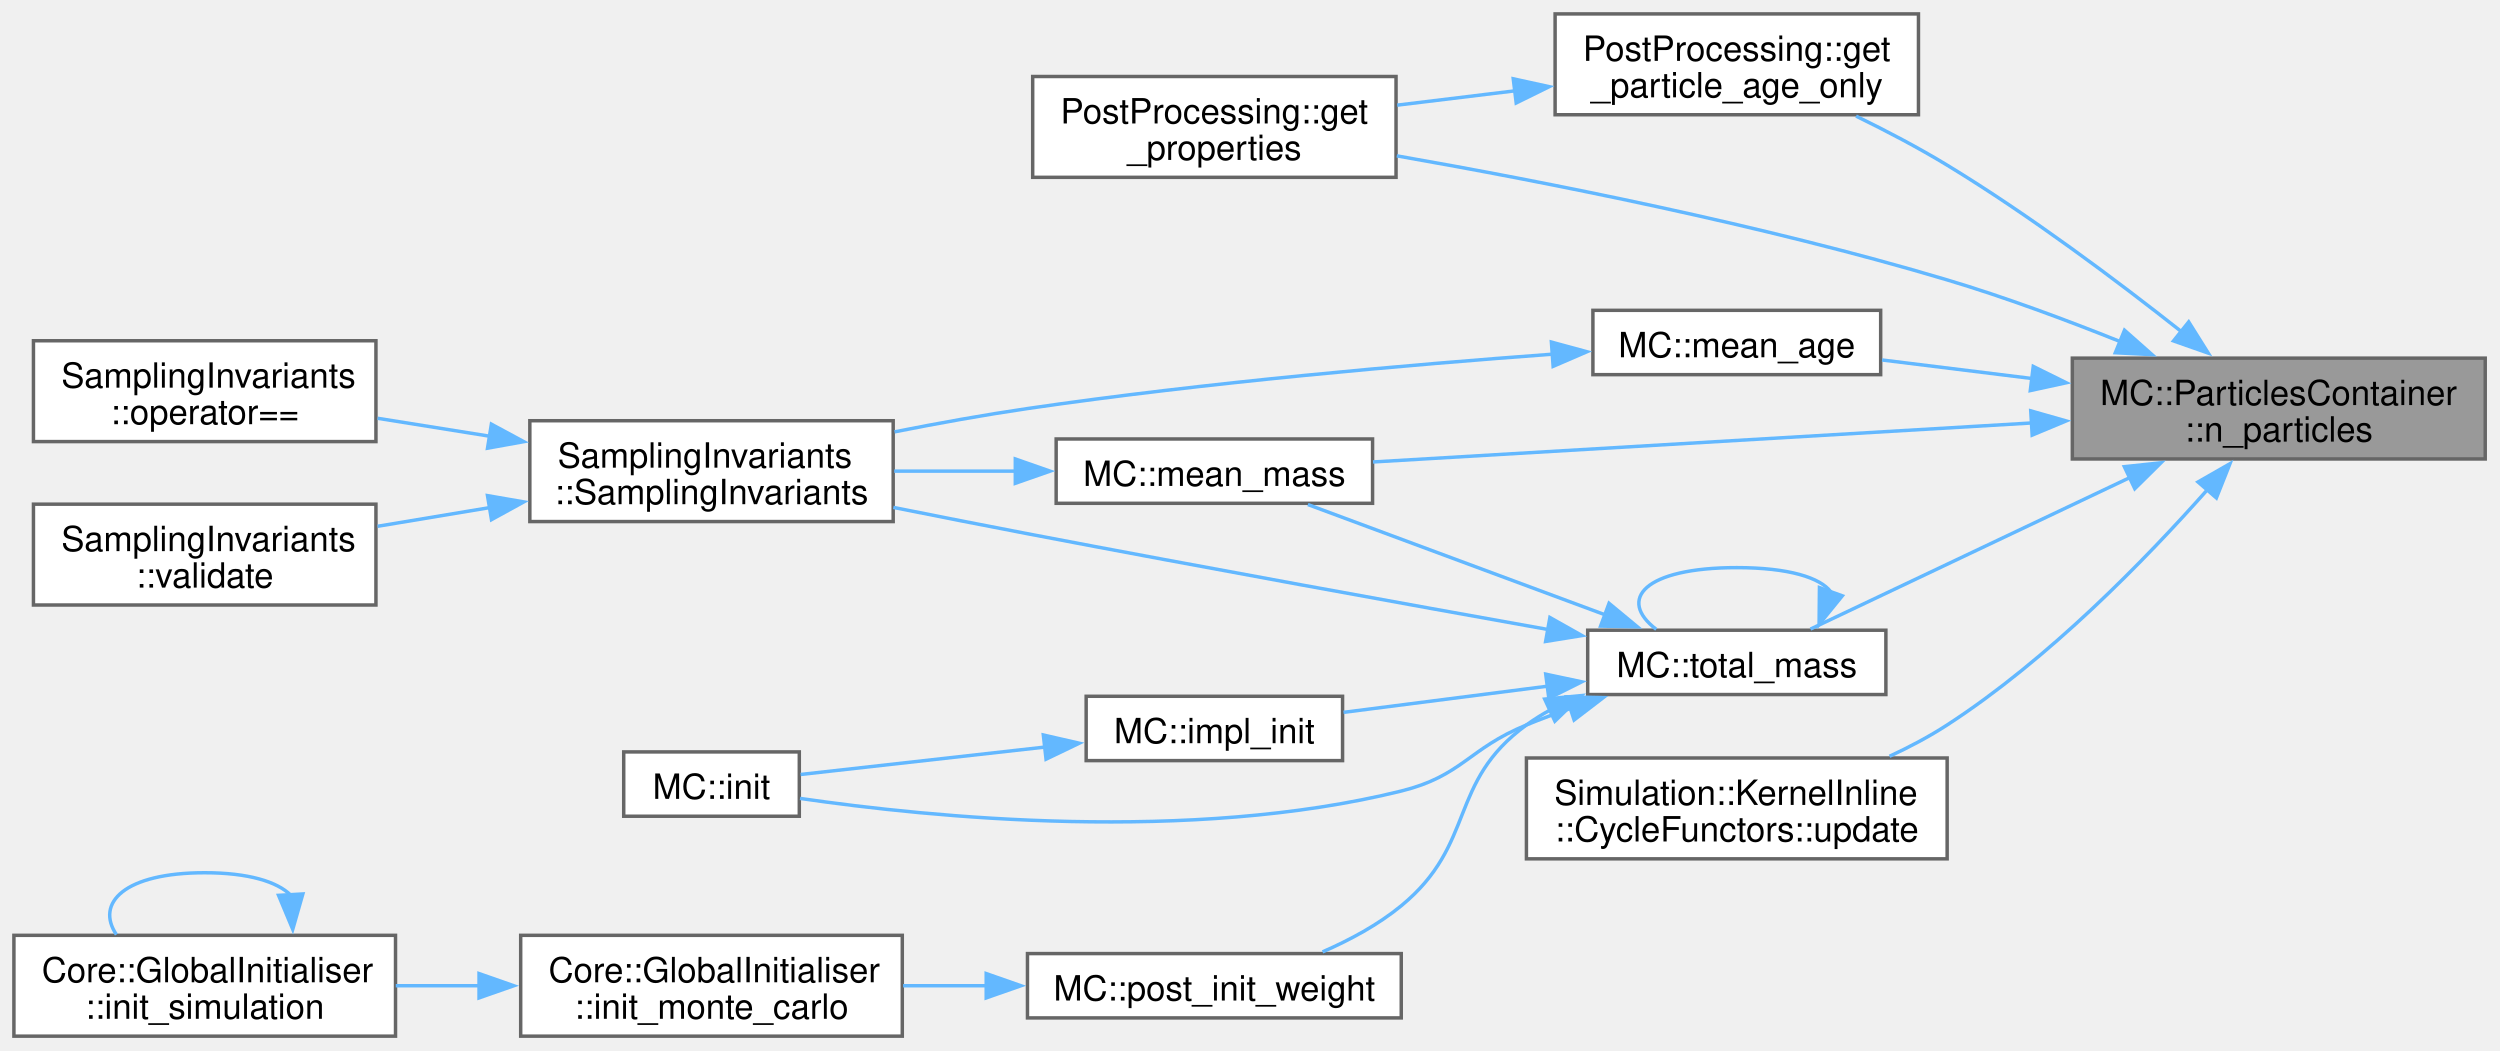
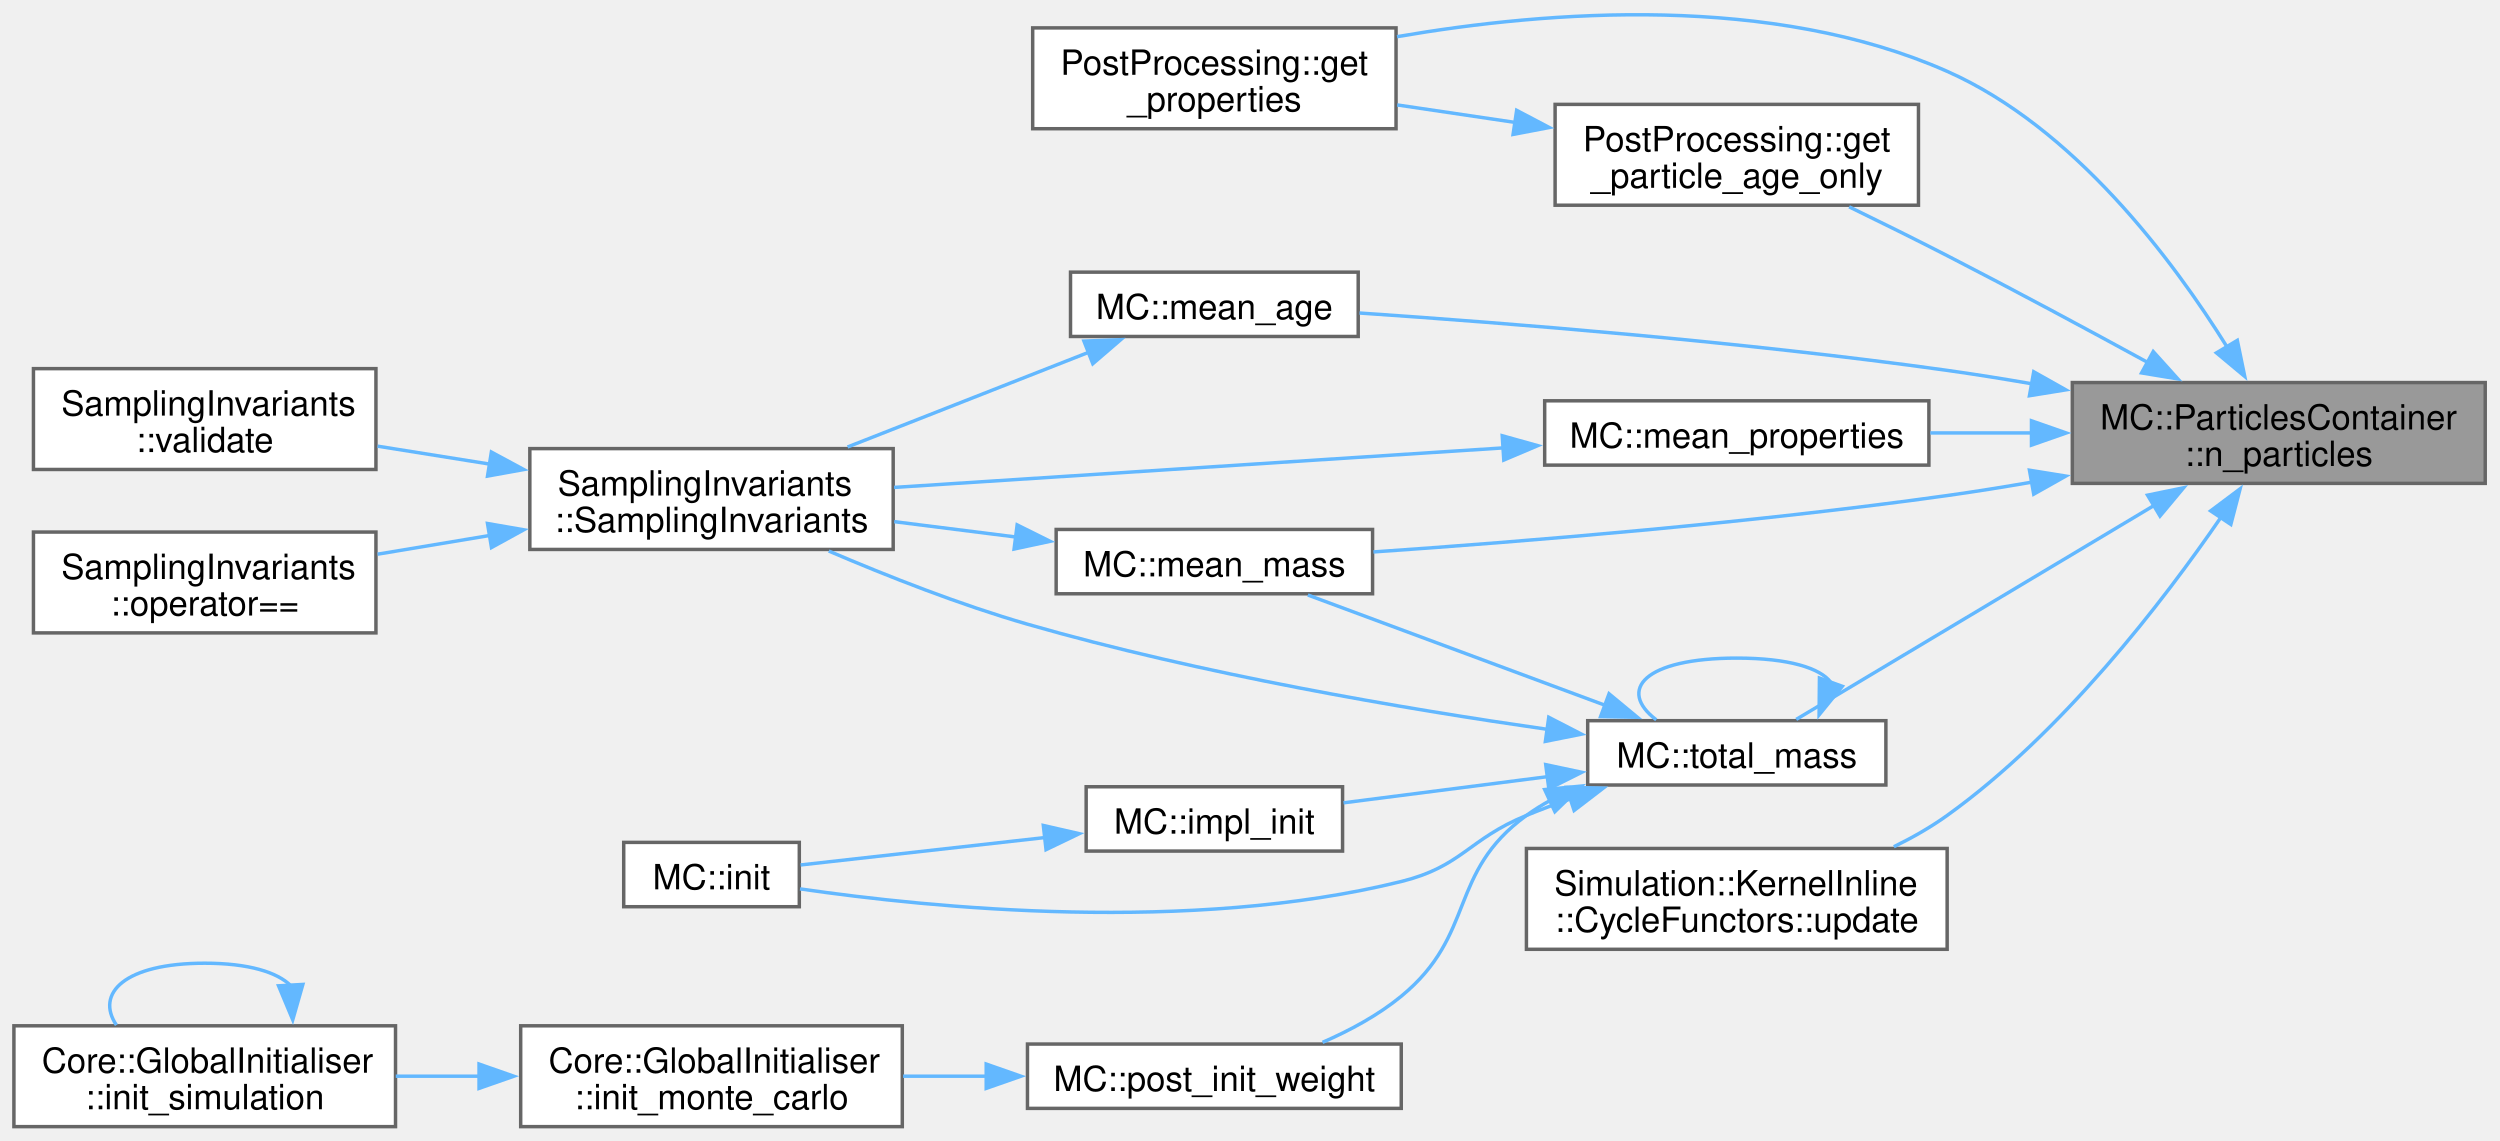
- <svg xmlns="http://www.w3.org/2000/svg" xmlns:xlink="http://www.w3.org/1999/xlink" width="719pt" height="302pt" viewBox="0.00 0.00 719.00 302.00">
-   <g id="graph0" class="graph" transform="scale(1 1) rotate(0) translate(4 298)">
+ <svg xmlns="http://www.w3.org/2000/svg" xmlns:xlink="http://www.w3.org/1999/xlink" width="719pt" height="328pt" viewBox="0.00 0.00 719.00 328.00">
+   <g id="graph0" class="graph" transform="scale(1 1) rotate(0) translate(4 324.02)">
    <g id="Node000001" class="node">
      <g id="a_Node000001">
        <a xlink:title="Gets the number of particles in the container.">
-           <polygon fill="#999999" stroke="#666666" points="710.75,-195 592,-195 592,-166 710.75,-166 710.75,-195" />
-           <text xml:space="preserve" text-anchor="start" x="600" y="-181.5" font-family="Helvetica,sans-Serif" font-size="10.00">MC::ParticlesContainer</text>
-           <text xml:space="preserve" text-anchor="middle" x="651.38" y="-171" font-family="Helvetica,sans-Serif" font-size="10.00">::n_particles</text>
+           <polygon fill="#999999" stroke="#666666" points="710.75,-214 592,-214 592,-185 710.75,-185 710.75,-214" />
+           <text xml:space="preserve" text-anchor="start" x="600" y="-200.5" font-family="Helvetica,sans-Serif" font-size="10.00">MC::ParticlesContainer</text>
+           <text xml:space="preserve" text-anchor="middle" x="651.38" y="-190" font-family="Helvetica,sans-Serif" font-size="10.00">::n_particles</text>
        </a>
      </g>
    </g>
    <g id="Node000002" class="node">
      <g id="a_Node000002">
        <a xlink:href="namespacePostProcessing.html#a80f3f8d7143933b6b2d9e58ff0de40d8" target="_top" xlink:title=" ">
          <polygon fill="white" stroke="#666666" points="547.75,-294 443.25,-294 443.25,-265 547.75,-265 547.75,-294" />
          <text xml:space="preserve" text-anchor="start" x="451.25" y="-280.5" font-family="Helvetica,sans-Serif" font-size="10.00">PostProcessing::get</text>
          <text xml:space="preserve" text-anchor="middle" x="495.5" y="-270" font-family="Helvetica,sans-Serif" font-size="10.00">_particle_age_only</text>
        </a>
      </g>
    </g>
    <g id="edge1_Node000001_Node000002" class="edge">
      <g id="a_edge1_Node000001_Node000002">
        <a xlink:title=" ">
-           <path fill="none" stroke="#63b8ff" d="M623.34,-202.65C604.96,-217.17 579.76,-236.07 556,-250.5 547.75,-255.51 538.51,-260.36 529.81,-264.6" />
-           <polygon fill="#63b8ff" stroke="#63b8ff" points="625.47,-205.42 631.1,-196.44 621.1,-199.95 625.47,-205.42" />
+           <path fill="none" stroke="#63b8ff" d="M613.9,-219.67C596.47,-229.19 575.25,-240.61 556,-250.5 546.9,-255.17 536.94,-260.1 527.81,-264.54" />
+           <polygon fill="#63b8ff" stroke="#63b8ff" points="615.27,-222.91 622.36,-215.04 611.91,-216.77 615.27,-222.91" />
        </a>
      </g>
    </g>
    <g id="Node000003" class="node">
      <g id="a_Node000003">
        <a xlink:href="namespacePostProcessing.html#a5c1775fa34193199d9c989e5740e2f84" target="_top" xlink:title=" ">
-           <polygon fill="white" stroke="#666666" points="397.5,-276 293,-276 293,-247 397.5,-247 397.5,-276" />
-           <text xml:space="preserve" text-anchor="start" x="301" y="-262.5" font-family="Helvetica,sans-Serif" font-size="10.00">PostProcessing::get</text>
-           <text xml:space="preserve" text-anchor="middle" x="345.25" y="-252" font-family="Helvetica,sans-Serif" font-size="10.00">_properties</text>
+           <polygon fill="white" stroke="#666666" points="397.5,-316 293,-316 293,-287 397.5,-287 397.5,-316" />
+           <text xml:space="preserve" text-anchor="start" x="301" y="-302.5" font-family="Helvetica,sans-Serif" font-size="10.00">PostProcessing::get</text>
+           <text xml:space="preserve" text-anchor="middle" x="345.25" y="-292" font-family="Helvetica,sans-Serif" font-size="10.00">_properties</text>
        </a>
      </g>
    </g>
    <g id="edge3_Node000001_Node000003" class="edge">
      <g id="a_edge3_Node000001_Node000003">
        <a xlink:title=" ">
-           <path fill="none" stroke="#63b8ff" d="M605.94,-199.69C590.34,-205.94 572.58,-212.55 556,-217.5 502.88,-233.36 440.54,-245.67 397.71,-253.18" />
-           <polygon fill="#63b8ff" stroke="#63b8ff" points="607.01,-203.03 614.94,-196.01 604.36,-196.55 607.01,-203.03" />
+           <path fill="none" stroke="#63b8ff" d="M636.58,-224.11C620.83,-249.42 592.44,-287.36 556,-303.5 505.72,-325.77 441.78,-321.07 397.79,-313.47" />
+           <polygon fill="#63b8ff" stroke="#63b8ff" points="639.45,-226.13 641.59,-215.75 633.45,-222.54 639.45,-226.13" />
        </a>
      </g>
    </g>
    <g id="Node000004" class="node">
      <g id="a_Node000004">
        <a xlink:href="namespaceMC.html#a6a8bd760b348db9e378ae10b310c6fe1" target="_top" xlink:title=" ">
-           <polygon fill="white" stroke="#666666" points="536.88,-208.75 454.12,-208.75 454.12,-190.25 536.88,-190.25 536.88,-208.75" />
-           <text xml:space="preserve" text-anchor="middle" x="495.5" y="-195.25" font-family="Helvetica,sans-Serif" font-size="10.00">MC::mean_age</text>
+           <polygon fill="white" stroke="#666666" points="386.62,-245.75 303.88,-245.75 303.88,-227.25 386.62,-227.25 386.62,-245.75" />
+           <text xml:space="preserve" text-anchor="middle" x="345.25" y="-232.25" font-family="Helvetica,sans-Serif" font-size="10.00">MC::mean_age</text>
        </a>
      </g>
    </g>
    <g id="edge4_Node000001_Node000004" class="edge">
      <g id="a_edge4_Node000001_Node000004">
        <a xlink:title=" ">
-           <path fill="none" stroke="#63b8ff" d="M580.54,-189.12C565.74,-190.95 550.57,-192.82 537.28,-194.47" />
-           <polygon fill="#63b8ff" stroke="#63b8ff" points="580.76,-192.62 590.26,-187.92 579.91,-185.67 580.76,-192.62" />
+           <path fill="none" stroke="#63b8ff" d="M580.48,-213.62C572.25,-215.05 563.95,-216.38 556,-217.5 497.52,-225.71 429.35,-231.12 386.99,-234" />
+           <polygon fill="#63b8ff" stroke="#63b8ff" points="580.9,-217.1 590.13,-211.9 579.67,-210.21 580.9,-217.1" />
        </a>
      </g>
    </g>
    <g id="Node000008" class="node">
      <g id="a_Node000008">
        <a xlink:href="namespaceMC.html#ad60b1067c6aed2be8be3b997ac7412bf" target="_top" xlink:title=" ">
          <polygon fill="white" stroke="#666666" points="390.75,-171.75 299.75,-171.75 299.75,-153.25 390.75,-153.25 390.75,-171.75" />
          <text xml:space="preserve" text-anchor="middle" x="345.25" y="-158.25" font-family="Helvetica,sans-Serif" font-size="10.00">MC::mean_mass</text>
        </a>
      </g>
    </g>
    <g id="edge8_Node000001_Node000008" class="edge">
      <g id="a_edge8_Node000001_Node000008">
        <a xlink:title=" ">
-           <path fill="none" stroke="#63b8ff" d="M580.39,-176.36C522.07,-172.91 440.73,-168.09 390.88,-165.14" />
-           <polygon fill="#63b8ff" stroke="#63b8ff" points="580.04,-179.84 590.23,-176.94 580.45,-172.86 580.04,-179.84" />
+           <path fill="none" stroke="#63b8ff" d="M580.48,-185.38C572.25,-183.95 563.95,-182.62 556,-181.5 499.33,-173.55 433.56,-168.22 391,-165.28" />
+           <polygon fill="#63b8ff" stroke="#63b8ff" points="579.67,-188.79 590.13,-187.1 580.9,-181.9 579.67,-188.79" />
        </a>
      </g>
    </g>
    <g id="Node000009" class="node">
      <g id="a_Node000009">
+         <a xlink:href="namespaceMC.html#adf01d74603ae2e70b78432db5ecba09c" target="_top" xlink:title=" ">
+           <polygon fill="white" stroke="#666666" points="550.75,-208.75 440.25,-208.75 440.25,-190.25 550.75,-190.25 550.75,-208.75" />
+           <text xml:space="preserve" text-anchor="middle" x="495.5" y="-195.25" font-family="Helvetica,sans-Serif" font-size="10.00">MC::mean_properties</text>
+         </a>
+       </g>
+     </g>
+     <g id="edge10_Node000001_Node000009" class="edge">
+       <g id="a_edge10_Node000001_Node000009">
+         <a xlink:title=" ">
+           <path fill="none" stroke="#63b8ff" d="M580.37,-199.5C570.56,-199.5 560.61,-199.5 551.15,-199.5" />
+           <polygon fill="#63b8ff" stroke="#63b8ff" points="580.25,-203 590.25,-199.5 580.25,-196 580.25,-203" />
+         </a>
+       </g>
+     </g>
+     <g id="Node000010" class="node">
+       <g id="a_Node000010">
        <a xlink:href="namespaceMC.html#a41b98543acc724dbe6ebe87901aaa7c7" target="_top" xlink:title=" ">
          <polygon fill="white" stroke="#666666" points="538.38,-116.75 452.62,-116.75 452.62,-98.25 538.38,-98.25 538.38,-116.75" />
          <text xml:space="preserve" text-anchor="middle" x="495.5" y="-103.25" font-family="Helvetica,sans-Serif" font-size="10.00">MC::total_mass</text>
        </a>
      </g>
    </g>
-     <g id="edge10_Node000001_Node000009" class="edge">
-       <g id="a_edge10_Node000001_Node000009">
-         <a xlink:title=" ">
-           <path fill="none" stroke="#63b8ff" d="M608.73,-160.74C578.88,-146.58 539.99,-128.13 516.7,-117.08" />
-           <polygon fill="#63b8ff" stroke="#63b8ff" points="606.96,-163.78 617.5,-164.9 609.96,-157.45 606.96,-163.78" />
-         </a>
-       </g>
-     </g>
-     <g id="Node000015" class="node">
-       <g id="a_Node000015">
+     <g id="edge12_Node000001_Node000010" class="edge">
+       <g id="a_edge12_Node000001_Node000010">
+         <a xlink:title=" ">
+           <path fill="none" stroke="#63b8ff" d="M615.81,-178.83C583.56,-159.55 536.9,-131.65 512.59,-117.12" />
+           <polygon fill="#63b8ff" stroke="#63b8ff" points="613.63,-181.61 624.01,-183.74 617.22,-175.6 613.63,-181.61" />
+         </a>
+       </g>
+     </g>
+     <g id="Node000016" class="node">
+       <g id="a_Node000016">
        <a xlink:href="structSimulation_1_1KernelInline_1_1CycleFunctors.html#afa64e46d0b29f84edbd5bef4f19069ed" target="_top" xlink:title=" ">
          <polygon fill="white" stroke="#666666" points="556,-80 435,-80 435,-51 556,-51 556,-80" />
          <text xml:space="preserve" text-anchor="start" x="443" y="-66.5" font-family="Helvetica,sans-Serif" font-size="10.00">Simulation::KernelInline</text>
          <text xml:space="preserve" text-anchor="middle" x="495.5" y="-56" font-family="Helvetica,sans-Serif" font-size="10.00">::CycleFunctors::update</text>
        </a>
      </g>
    </g>
-     <g id="edge21_Node000001_Node000015" class="edge">
-       <g id="a_edge21_Node000001_Node000015">
-         <a xlink:title=" ">
-           <path fill="none" stroke="#63b8ff" d="M630.89,-157.21C613.08,-137.11 585.15,-108.4 556,-89.5 550.86,-86.17 545.18,-83.16 539.43,-80.49" />
-           <polygon fill="#63b8ff" stroke="#63b8ff" points="628.14,-159.38 637.34,-164.64 633.43,-154.79 628.14,-159.38" />
+     <g id="edge23_Node000001_Node000016" class="edge">
+       <g id="a_edge23_Node000001_Node000016">
+         <a xlink:title=" ">
+           <path fill="none" stroke="#63b8ff" d="M634.85,-175.39C618.01,-150.87 589.06,-113.23 556,-89.5 551.29,-86.12 546.05,-83.13 540.67,-80.5" />
+           <polygon fill="#63b8ff" stroke="#63b8ff" points="631.78,-177.09 640.26,-183.44 637.59,-173.19 631.78,-177.09" />
        </a>
      </g>
    </g>
    <g id="edge2_Node000002_Node000003" class="edge">
      <g id="a_edge2_Node000002_Node000003">
        <a xlink:title=" ">
-           <path fill="none" stroke="#63b8ff" d="M431.88,-271.9C420.54,-270.52 408.83,-269.1 397.84,-267.76" />
-           <polygon fill="#63b8ff" stroke="#63b8ff" points="431.21,-275.34 441.56,-273.07 432.06,-268.39 431.21,-275.34" />
+           <path fill="none" stroke="#63b8ff" d="M431.88,-288.79C420.54,-290.48 408.83,-292.21 397.84,-293.84" />
+           <polygon fill="#63b8ff" stroke="#63b8ff" points="432.19,-292.29 441.57,-287.35 431.16,-285.36 432.19,-292.29" />
        </a>
      </g>
    </g>
    <g id="Node000005" class="node">
      <g id="a_Node000005">
        <a xlink:href="structSamplingInvariants.html#a86d247f3d7c14afc99e1aef93809b740" target="_top" xlink:title=" ">
-           <polygon fill="white" stroke="#666666" points="252.88,-177 148.38,-177 148.38,-148 252.88,-148 252.88,-177" />
-           <text xml:space="preserve" text-anchor="start" x="156.38" y="-163.5" font-family="Helvetica,sans-Serif" font-size="10.00">SamplingInvariants</text>
-           <text xml:space="preserve" text-anchor="middle" x="200.62" y="-153" font-family="Helvetica,sans-Serif" font-size="10.00">::SamplingInvariants</text>
+           <polygon fill="white" stroke="#666666" points="252.88,-195 148.38,-195 148.38,-166 252.88,-166 252.88,-195" />
+           <text xml:space="preserve" text-anchor="start" x="156.38" y="-181.5" font-family="Helvetica,sans-Serif" font-size="10.00">SamplingInvariants</text>
+           <text xml:space="preserve" text-anchor="middle" x="200.62" y="-171" font-family="Helvetica,sans-Serif" font-size="10.00">::SamplingInvariants</text>
        </a>
      </g>
    </g>
    <g id="edge5_Node000004_Node000005" class="edge">
      <g id="a_edge5_Node000004_Node000005">
        <a xlink:title=" ">
-           <path fill="none" stroke="#63b8ff" d="M442.54,-196.14C401.42,-193.11 342.61,-187.99 291.5,-180.5 279.06,-178.68 265.74,-176.27 253.27,-173.8" />
-           <polygon fill="#63b8ff" stroke="#63b8ff" points="442.18,-199.62 452.4,-196.84 442.68,-192.64 442.18,-199.62" />
+           <path fill="none" stroke="#63b8ff" d="M309.3,-222.78C288.23,-214.5 261.38,-203.96 239.76,-195.47" />
+           <polygon fill="#63b8ff" stroke="#63b8ff" points="307.74,-225.92 318.32,-226.32 310.29,-219.41 307.74,-225.92" />
        </a>
      </g>
    </g>
    <g id="Node000006" class="node">
      <g id="a_Node000006">
        <a xlink:href="structSamplingInvariants.html#a853262b92b6faf8de1fc119b72cde138" target="_top" xlink:title=" ">
-           <polygon fill="white" stroke="#666666" points="104.12,-200 5.62,-200 5.62,-171 104.12,-171 104.12,-200" />
-           <text xml:space="preserve" text-anchor="start" x="13.62" y="-186.5" font-family="Helvetica,sans-Serif" font-size="10.00">SamplingInvariants</text>
-           <text xml:space="preserve" text-anchor="middle" x="54.88" y="-176" font-family="Helvetica,sans-Serif" font-size="10.00">::operator==</text>
+           <polygon fill="white" stroke="#666666" points="104.12,-171 5.62,-171 5.62,-142 104.12,-142 104.12,-171" />
+           <text xml:space="preserve" text-anchor="start" x="13.62" y="-157.5" font-family="Helvetica,sans-Serif" font-size="10.00">SamplingInvariants</text>
+           <text xml:space="preserve" text-anchor="middle" x="54.88" y="-147" font-family="Helvetica,sans-Serif" font-size="10.00">::operator==</text>
        </a>
      </g>
    </g>
    <g id="edge6_Node000005_Node000006" class="edge">
      <g id="a_edge6_Node000005_Node000006">
        <a xlink:title=" ">
-           <path fill="none" stroke="#63b8ff" d="M136.98,-172.52C126.14,-174.26 115.01,-176.04 104.6,-177.7" />
-           <polygon fill="#63b8ff" stroke="#63b8ff" points="137.32,-176.01 146.64,-170.98 136.21,-169.1 137.32,-176.01" />
+           <path fill="none" stroke="#63b8ff" d="M136.98,-170.04C126.14,-168.23 115.01,-166.37 104.6,-164.64" />
+           <polygon fill="#63b8ff" stroke="#63b8ff" points="136.2,-173.46 146.64,-171.65 137.35,-166.55 136.2,-173.46" />
        </a>
      </g>
    </g>
    <g id="Node000007" class="node">
      <g id="a_Node000007">
        <a xlink:href="structSamplingInvariants.html#ab3131c092d6f7a13b7882be79957753c" target="_top" xlink:title=" ">
-           <polygon fill="white" stroke="#666666" points="104.12,-153 5.62,-153 5.62,-124 104.12,-124 104.12,-153" />
-           <text xml:space="preserve" text-anchor="start" x="13.62" y="-139.5" font-family="Helvetica,sans-Serif" font-size="10.00">SamplingInvariants</text>
-           <text xml:space="preserve" text-anchor="middle" x="54.88" y="-129" font-family="Helvetica,sans-Serif" font-size="10.00">::validate</text>
+           <polygon fill="white" stroke="#666666" points="104.12,-218 5.62,-218 5.62,-189 104.12,-189 104.12,-218" />
+           <text xml:space="preserve" text-anchor="start" x="13.62" y="-204.5" font-family="Helvetica,sans-Serif" font-size="10.00">SamplingInvariants</text>
+           <text xml:space="preserve" text-anchor="middle" x="54.88" y="-194" font-family="Helvetica,sans-Serif" font-size="10.00">::validate</text>
        </a>
      </g>
    </g>
    <g id="edge7_Node000005_Node000007" class="edge">
      <g id="a_edge7_Node000005_Node000007">
        <a xlink:title=" ">
-           <path fill="none" stroke="#63b8ff" d="M136.98,-152.04C126.14,-150.23 115.01,-148.37 104.6,-146.64" />
-           <polygon fill="#63b8ff" stroke="#63b8ff" points="136.2,-155.46 146.64,-153.65 137.35,-148.55 136.2,-155.46" />
+           <path fill="none" stroke="#63b8ff" d="M136.98,-190.52C126.14,-192.26 115.01,-194.04 104.6,-195.7" />
+           <polygon fill="#63b8ff" stroke="#63b8ff" points="137.32,-194.01 146.64,-188.98 136.21,-187.1 137.32,-194.01" />
        </a>
      </g>
    </g>
    <g id="edge9_Node000008_Node000005" class="edge">
      <g id="a_edge9_Node000008_Node000005">
        <a xlink:title=" ">
-           <path fill="none" stroke="#63b8ff" d="M288.2,-162.5C276.66,-162.5 264.55,-162.5 253.18,-162.5" />
-           <polygon fill="#63b8ff" stroke="#63b8ff" points="288,-166 298,-162.5 288,-159 288,-166" />
-         </a>
-       </g>
-     </g>
-     <g id="edge19_Node000009_Node000005" class="edge">
-       <g id="a_edge19_Node000009_Node000005">
-         <a xlink:title=" ">
-           <path fill="none" stroke="#63b8ff" d="M441.39,-116.92C400.4,-124.25 342.32,-134.78 291.5,-144.5 279,-146.89 265.53,-149.55 252.92,-152.07" />
-           <polygon fill="#63b8ff" stroke="#63b8ff" points="441.75,-120.41 450.98,-115.21 440.52,-113.52 441.75,-120.41" />
-         </a>
-       </g>
-     </g>
-     <g id="edge14_Node000009_Node000008" class="edge">
-       <g id="a_edge14_Node000009_Node000008">
+           <path fill="none" stroke="#63b8ff" d="M288.2,-169.57C276.66,-171.03 264.55,-172.56 253.18,-173.99" />
+           <polygon fill="#63b8ff" stroke="#63b8ff" points="288.53,-173.06 298.01,-168.34 287.65,-166.12 288.53,-173.06" />
+         </a>
+       </g>
+     </g>
+     <g id="edge11_Node000009_Node000005" class="edge">
+       <g id="a_edge11_Node000009_Node000005">
+         <a xlink:title=" ">
+           <path fill="none" stroke="#63b8ff" d="M428.42,-195.21C375.37,-191.77 301.92,-187.01 253.15,-183.84" />
+           <polygon fill="#63b8ff" stroke="#63b8ff" points="428.04,-198.7 438.25,-195.85 428.49,-191.71 428.04,-198.7" />
+         </a>
+       </g>
+     </g>
+     <g id="edge21_Node000010_Node000005" class="edge">
+       <g id="a_edge21_Node000010_Node000005">
+         <a xlink:title=" ">
+           <path fill="none" stroke="#63b8ff" d="M441.15,-114.24C399.81,-120.17 341.37,-130.13 291.5,-144.5 272.12,-150.09 251.16,-158.35 234.36,-165.54" />
+           <polygon fill="#63b8ff" stroke="#63b8ff" points="441.42,-117.73 450.83,-112.88 440.45,-110.8 441.42,-117.73" />
+         </a>
+       </g>
+     </g>
+     <g id="edge16_Node000010_Node000008" class="edge">
+       <g id="a_edge16_Node000010_Node000008">
        <a xlink:title=" ">
          <path fill="none" stroke="#63b8ff" d="M457.89,-121.08C431.27,-130.96 395.88,-144.09 372.15,-152.89" />
          <polygon fill="#63b8ff" stroke="#63b8ff" points="458.76,-124.49 466.92,-117.73 456.33,-117.93 458.76,-124.49" />
        </a>
      </g>
    </g>
-     <g id="edge20_Node000009_Node000009" class="edge">
-       <g id="a_edge20_Node000009_Node000009">
+     <g id="edge22_Node000010_Node000010" class="edge">
+       <g id="a_edge22_Node000010_Node000010">
        <a xlink:title=" ">
          <path fill="none" stroke="#63b8ff" d="M522.54,-127.78C519.54,-131.84 510.52,-134.75 495.5,-134.75 468.8,-134.75 461.08,-125.57 472.34,-117" />
          <polygon fill="#63b8ff" stroke="#63b8ff" points="525.85,-126.64 519.17,-118.42 519.27,-129.01 525.85,-126.64" />
        </a>
      </g>
    </g>
-     <g id="Node000010" class="node">
-       <g id="a_Node000010">
+     <g id="Node000011" class="node">
+       <g id="a_Node000011">
        <a xlink:href="namespaceMC.html#a3c593ea5f6af406116befde0c9595b7c" target="_top" xlink:title=" ">
          <polygon fill="white" stroke="#666666" points="382.12,-97.75 308.38,-97.75 308.38,-79.25 382.12,-79.25 382.12,-97.75" />
          <text xml:space="preserve" text-anchor="middle" x="345.25" y="-84.25" font-family="Helvetica,sans-Serif" font-size="10.00">MC::impl_init</text>
        </a>
      </g>
    </g>
-     <g id="edge11_Node000009_Node000010" class="edge">
-       <g id="a_edge11_Node000009_Node000010">
+     <g id="edge13_Node000010_Node000011" class="edge">
+       <g id="a_edge13_Node000010_Node000011">
        <a xlink:title=" ">
          <path fill="none" stroke="#63b8ff" d="M441.21,-100.67C421.69,-98.17 400.08,-95.4 382.4,-93.13" />
          <polygon fill="#63b8ff" stroke="#63b8ff" points="440.55,-104.11 450.91,-101.91 441.44,-97.17 440.55,-104.11" />
        </a>
      </g>
    </g>
-     <g id="Node000011" class="node">
-       <g id="a_Node000011">
+     <g id="Node000012" class="node">
+       <g id="a_Node000012">
        <a xlink:href="namespaceMC.html#ac14d08555263d7a9d7f22696c7604211" target="_top" xlink:title="Helper function to initialize a MonteCarloUnit.">
          <polygon fill="white" stroke="#666666" points="225.88,-81.75 175.38,-81.75 175.38,-63.25 225.88,-63.25 225.88,-81.75" />
          <text xml:space="preserve" text-anchor="middle" x="200.62" y="-68.25" font-family="Helvetica,sans-Serif" font-size="10.00">MC::init</text>
        </a>
      </g>
    </g>
-     <g id="edge13_Node000009_Node000011" class="edge">
-       <g id="a_edge13_Node000009_Node000011">
+     <g id="edge15_Node000010_Node000012" class="edge">
+       <g id="a_edge15_Node000010_Node000012">
        <a xlink:title=" ">
          <path fill="none" stroke="#63b8ff" d="M447.76,-94.3C443.4,-92.79 439.09,-91.18 435,-89.5 418.26,-82.63 416.56,-74.85 399,-70.5 338.29,-55.46 263.83,-62.88 226.08,-68.38" />
          <polygon fill="#63b8ff" stroke="#63b8ff" points="446.53,-97.58 457.12,-97.37 448.71,-90.93 446.53,-97.58" />
        </a>
      </g>
    </g>
-     <g id="Node000012" class="node">
-       <g id="a_Node000012">
+     <g id="Node000013" class="node">
+       <g id="a_Node000013">
        <a xlink:href="namespaceMC.html#ac9b6a65d70e4c5007f4bc908509924a0" target="_top" xlink:title=" ">
          <polygon fill="white" stroke="#666666" points="399,-23.75 291.5,-23.75 291.5,-5.25 399,-5.25 399,-23.75" />
          <text xml:space="preserve" text-anchor="middle" x="345.25" y="-10.25" font-family="Helvetica,sans-Serif" font-size="10.00">MC::post_init_weight</text>
        </a>
      </g>
    </g>
-     <g id="edge15_Node000009_Node000012" class="edge">
-       <g id="a_edge15_Node000009_Node000012">
+     <g id="edge17_Node000010_Node000013" class="edge">
+       <g id="a_edge17_Node000010_Node000013">
        <a xlink:title=" ">
          <path fill="none" stroke="#63b8ff" d="M441.89,-93.84C439.48,-92.53 437.17,-91.08 435,-89.5 412.28,-72.95 420.71,-55.35 399,-37.5 392.36,-32.04 384.23,-27.66 376.36,-24.24" />
          <polygon fill="#63b8ff" stroke="#63b8ff" points="440.25,-96.94 450.79,-97.95 443.18,-90.59 440.25,-96.94" />
        </a>
      </g>
    </g>
-     <g id="edge12_Node000010_Node000011" class="edge">
-       <g id="a_edge12_Node000010_Node000011">
+     <g id="edge14_Node000011_Node000012" class="edge">
+       <g id="a_edge14_Node000011_Node000012">
        <a xlink:title=" ">
          <path fill="none" stroke="#63b8ff" d="M296.68,-83.16C273.09,-80.52 245.58,-77.43 226.25,-75.26" />
          <polygon fill="#63b8ff" stroke="#63b8ff" points="296.06,-86.62 306.39,-84.25 296.84,-79.66 296.06,-86.62" />
        </a>
      </g>
    </g>
-     <g id="Node000013" class="node">
-       <g id="a_Node000013">
+     <g id="Node000014" class="node">
+       <g id="a_Node000014">
        <a xlink:href="classCore_1_1GlobalInitialiser.html#a9b38d15538796d9cc115211890a6c081" target="_top" xlink:title="Initializes a Monte Carlo unit.">
          <polygon fill="white" stroke="#666666" points="255.5,-29 145.75,-29 145.75,0 255.5,0 255.5,-29" />
          <text xml:space="preserve" text-anchor="start" x="153.75" y="-15.5" font-family="Helvetica,sans-Serif" font-size="10.00">Core::GlobalInitialiser</text>
          <text xml:space="preserve" text-anchor="middle" x="200.62" y="-5" font-family="Helvetica,sans-Serif" font-size="10.00">::init_monte_carlo</text>
        </a>
      </g>
    </g>
-     <g id="edge16_Node000012_Node000013" class="edge">
-       <g id="a_edge16_Node000012_Node000013">
+     <g id="edge18_Node000013_Node000014" class="edge">
+       <g id="a_edge18_Node000013_Node000014">
        <a xlink:title=" ">
          <path fill="none" stroke="#63b8ff" d="M279.86,-14.5C271.8,-14.5 263.61,-14.5 255.73,-14.5" />
          <polygon fill="#63b8ff" stroke="#63b8ff" points="279.63,-18 289.63,-14.5 279.63,-11 279.63,-18" />
        </a>
      </g>
    </g>
-     <g id="Node000014" class="node">
-       <g id="a_Node000014">
+     <g id="Node000015" class="node">
+       <g id="a_Node000015">
        <a xlink:href="classCore_1_1GlobalInitialiser.html#a00d0e7a7d549bf06886dfc3ba9de3e3d" target="_top" xlink:title="Initializes a simulation unit.">
          <polygon fill="white" stroke="#666666" points="109.75,-29 0,-29 0,0 109.75,0 109.75,-29" />
          <text xml:space="preserve" text-anchor="start" x="8" y="-15.5" font-family="Helvetica,sans-Serif" font-size="10.00">Core::GlobalInitialiser</text>
          <text xml:space="preserve" text-anchor="middle" x="54.88" y="-5" font-family="Helvetica,sans-Serif" font-size="10.00">::init_simulation</text>
        </a>
      </g>
    </g>
-     <g id="edge17_Node000013_Node000014" class="edge">
-       <g id="a_edge17_Node000013_Node000014">
+     <g id="edge19_Node000014_Node000015" class="edge">
+       <g id="a_edge19_Node000014_Node000015">
        <a xlink:title=" ">
          <path fill="none" stroke="#63b8ff" d="M133.97,-14.5C125.89,-14.5 117.7,-14.5 109.82,-14.5" />
          <polygon fill="#63b8ff" stroke="#63b8ff" points="133.77,-18 143.77,-14.5 133.77,-11 133.77,-18" />
        </a>
      </g>
    </g>
-     <g id="edge18_Node000014_Node000014" class="edge">
-       <g id="a_edge18_Node000014_Node000014">
+     <g id="edge20_Node000015_Node000015" class="edge">
+       <g id="a_edge20_Node000015_Node000015">
        <a xlink:title=" ">
          <path fill="none" stroke="#63b8ff" d="M79.61,-40.56C75.73,-44.41 67.48,-47 54.88,-47 31.82,-47 23.35,-38.32 29.48,-29.21" />
          <polygon fill="#63b8ff" stroke="#63b8ff" points="83.1,-40.9 80.19,-30.72 76.11,-40.5 83.1,-40.9" />
        </a>
      </g>
    </g>
  </g>
</svg>
